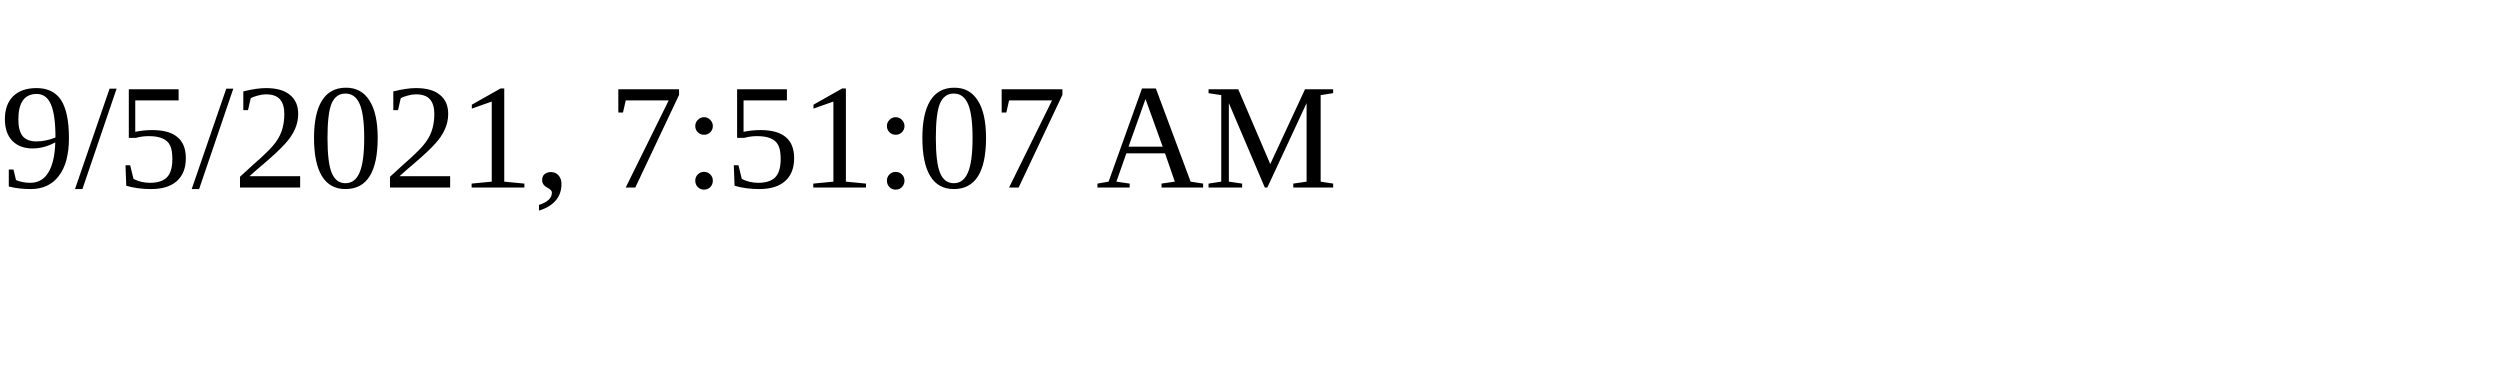
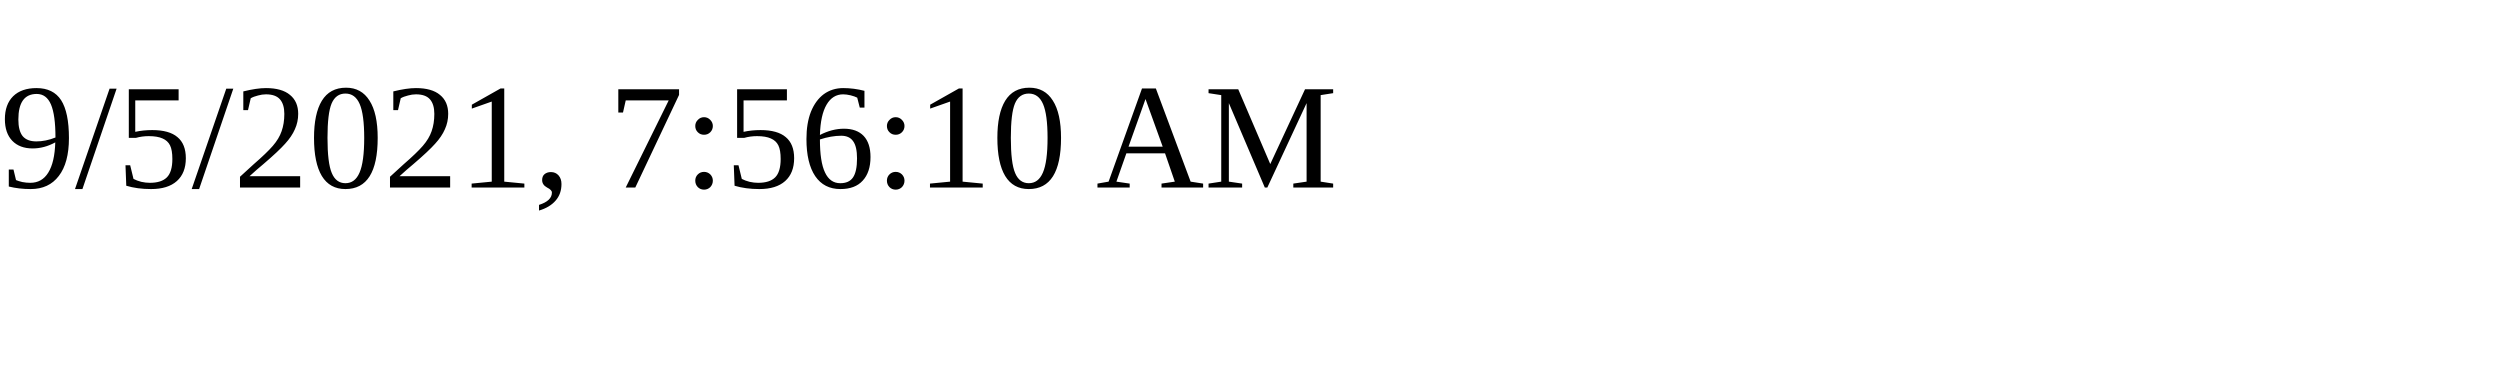
<svg xmlns="http://www.w3.org/2000/svg" height="30" width="200">
-   <text x="0" y="15">9/5/2021, 7:51:07 AM</text>
+   <text x="0" y="15">9/5/2021, 7:56:10 AM</text>
</svg>
